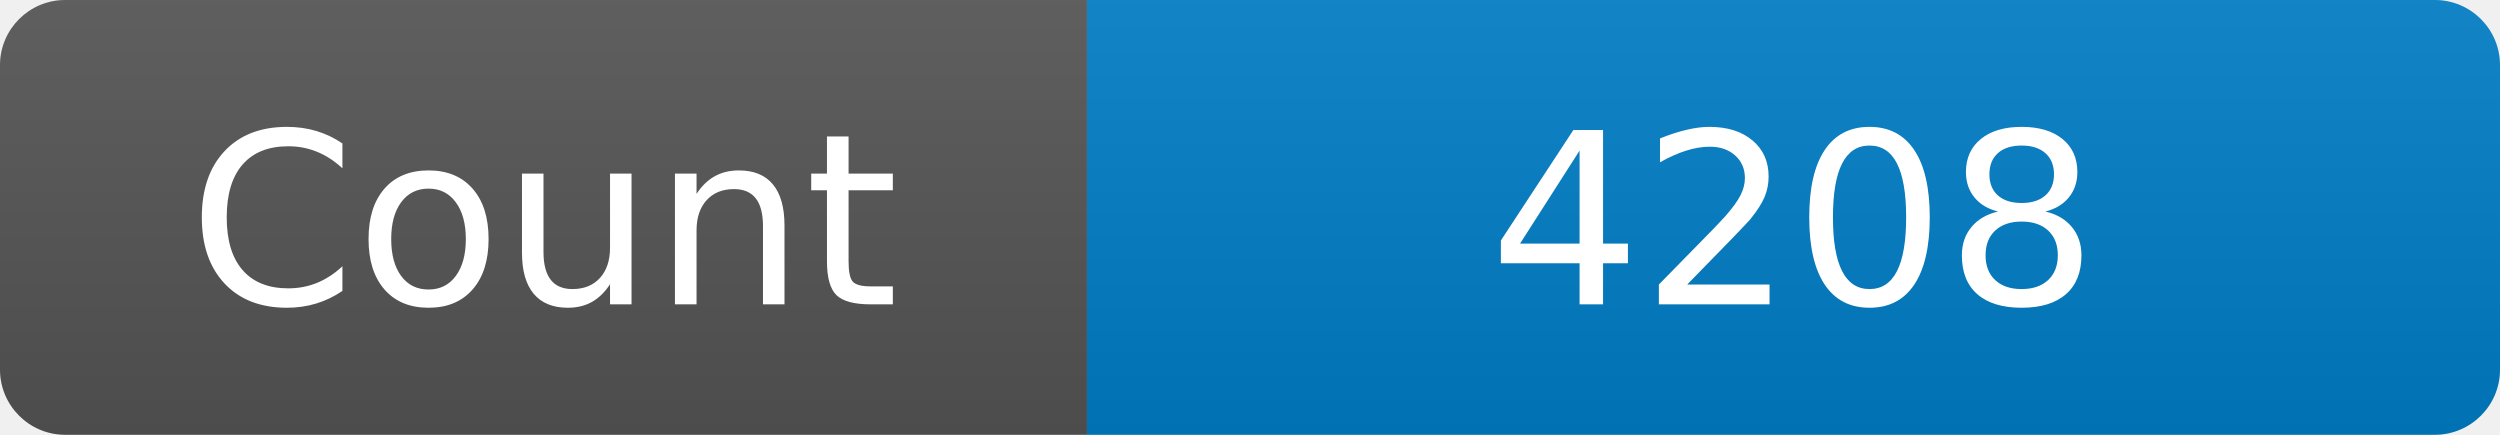
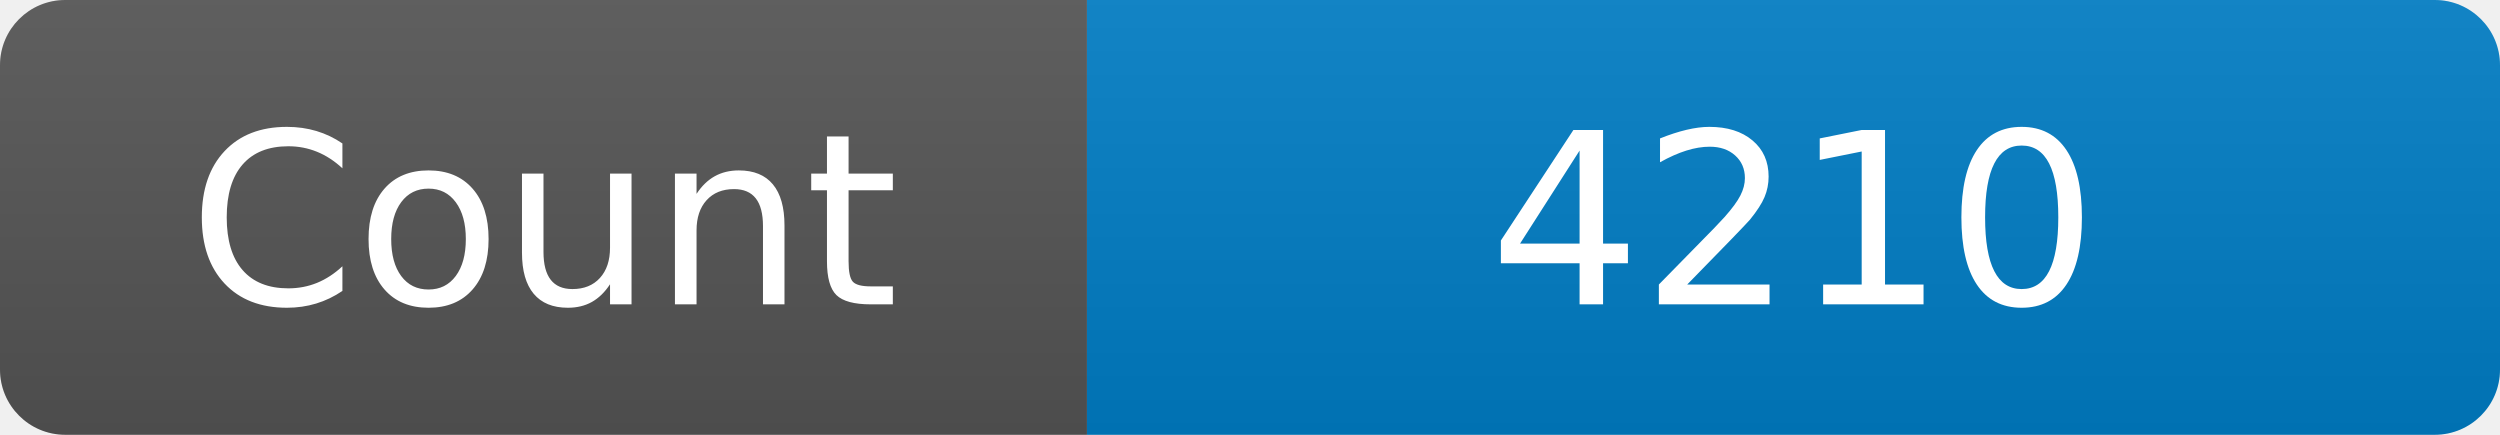
<svg xmlns="http://www.w3.org/2000/svg" width="115" height="20" role="img" aria-label="Maintained?: yes">
  <linearGradient id="s" x2="0" y2="100%">
    <stop offset="0" stop-color="#bbb" stop-opacity=".1" />
    <stop offset="1" stop-opacity=".1" />
  </linearGradient>
  <clipPath id="r">
    <rect width="115" height="20" rx="3" fill="#fff" />
  </clipPath>
  <g clip-path="url(#r)">
    <rect width="50" height="20" fill="#555" />
    <rect x="50" width="160" height="20" fill="#007ec6" />
    <rect width="115" height="20" fill="url(#s)" />
  </g>
  <g fill="#fff" text-anchor="middle" font-family="Verdana,Geneva,DejaVu Sans,sans-serif" font-size="110">
    <text x="250" y="140" transform="scale(.1)" fill="#fff">Count</text>
-     <text x="825" y="140" transform="scale(.1)" fill="#fff">4208</text>
+     <text x="825" y="140" transform="scale(.1)" fill="#fff">4210</text>
  </g>
</svg>
